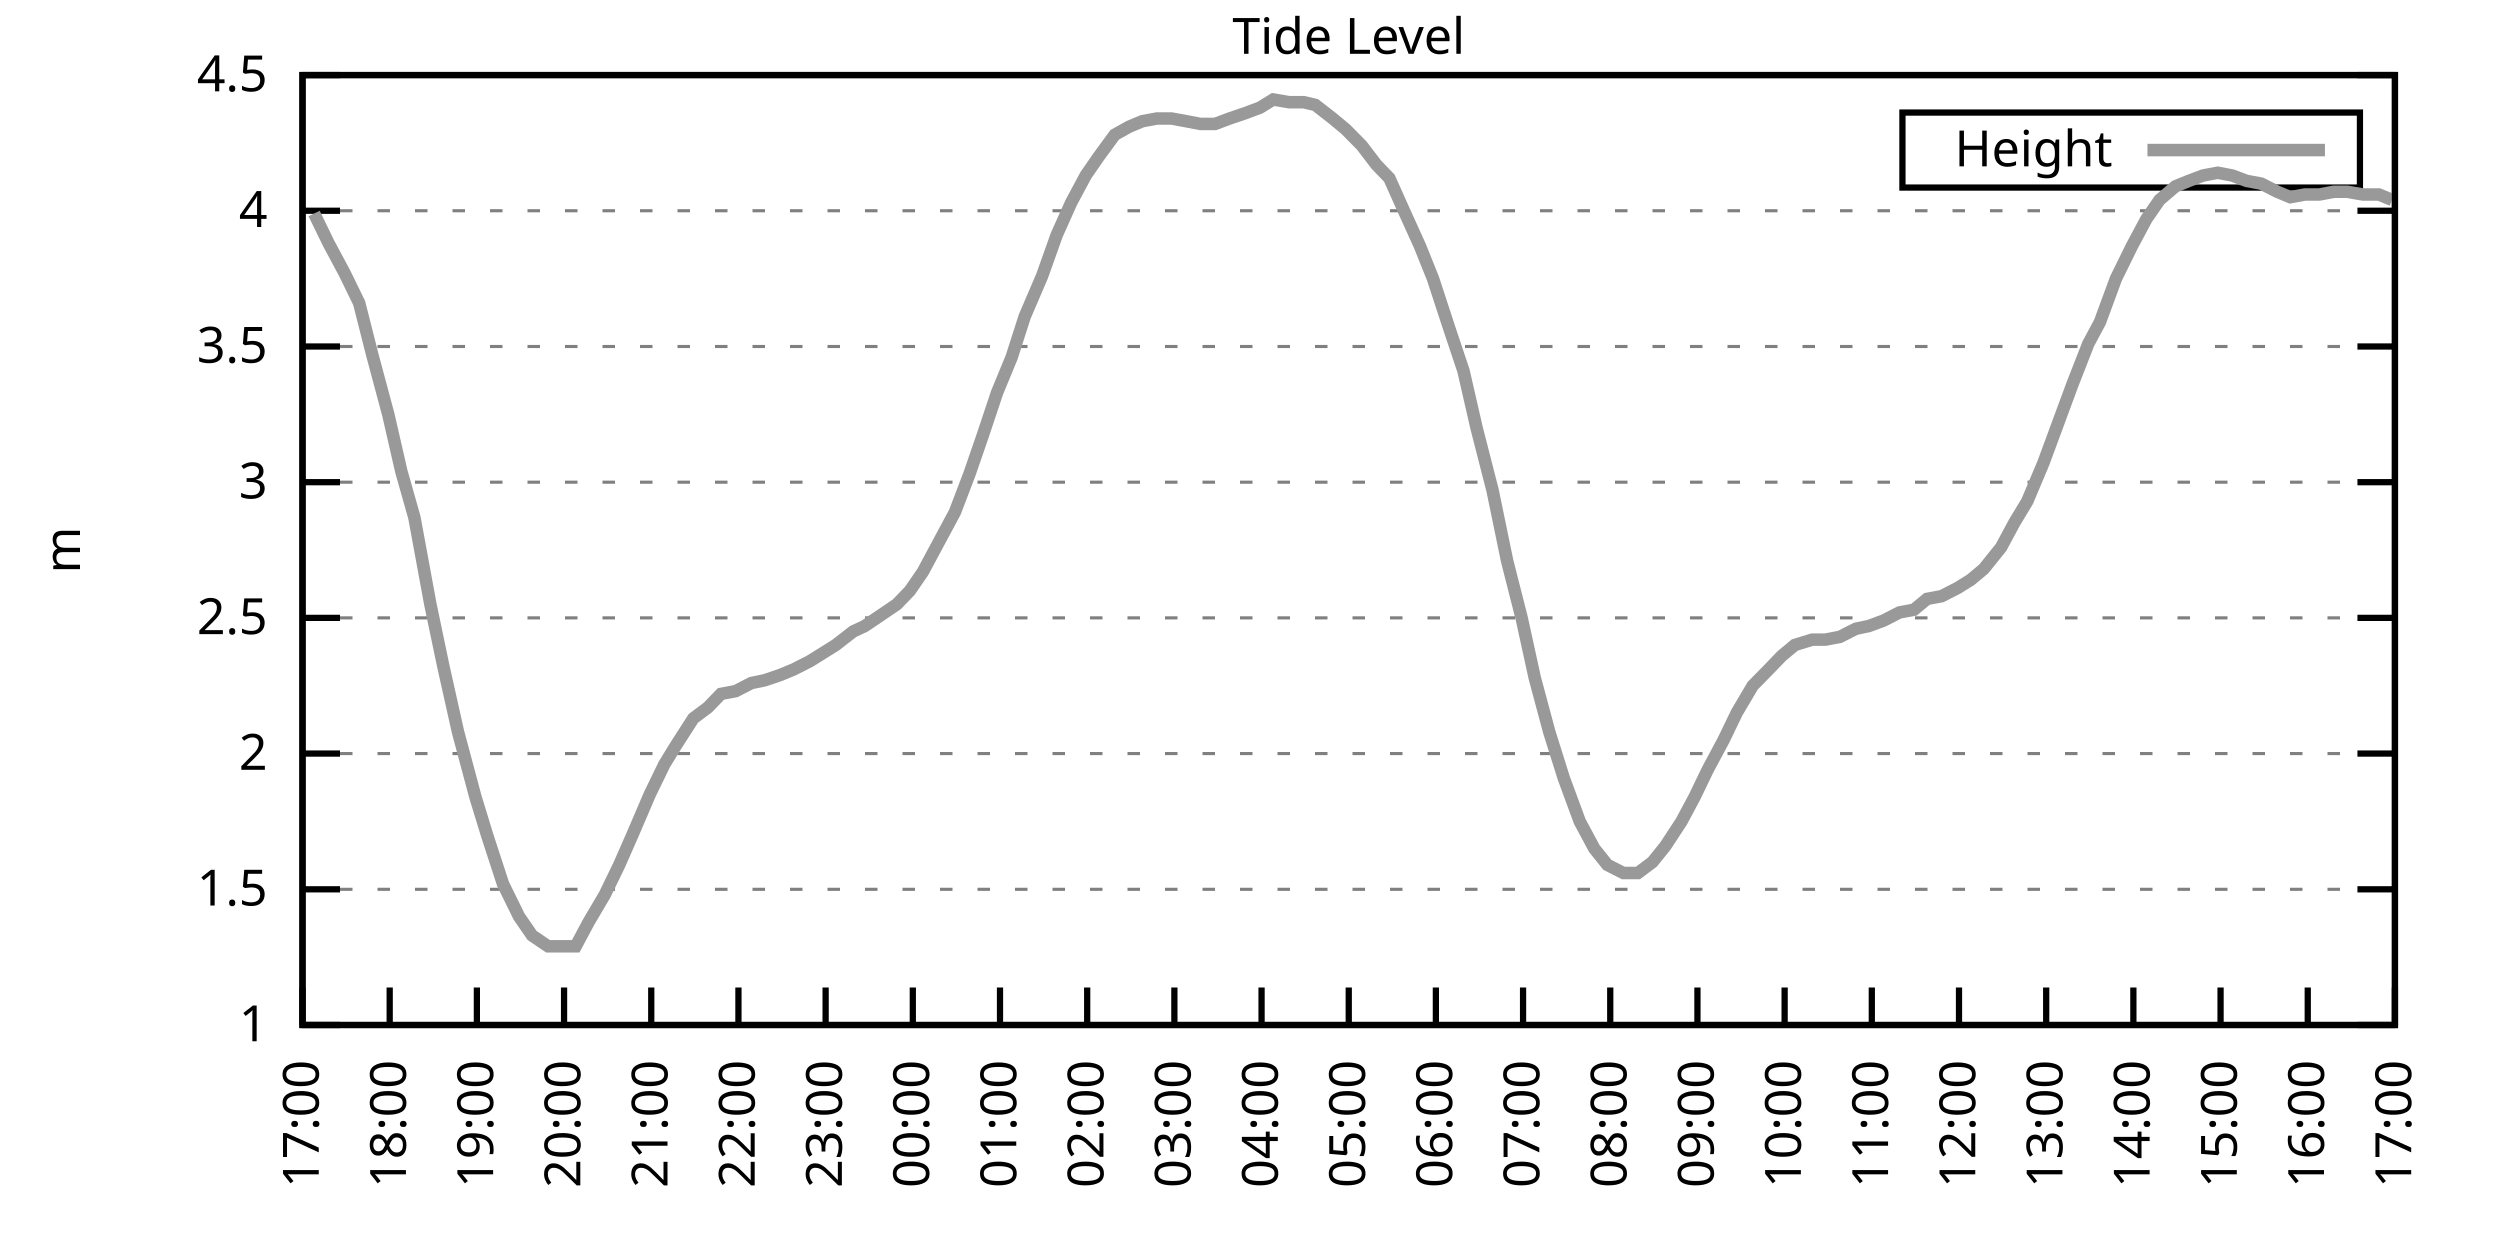
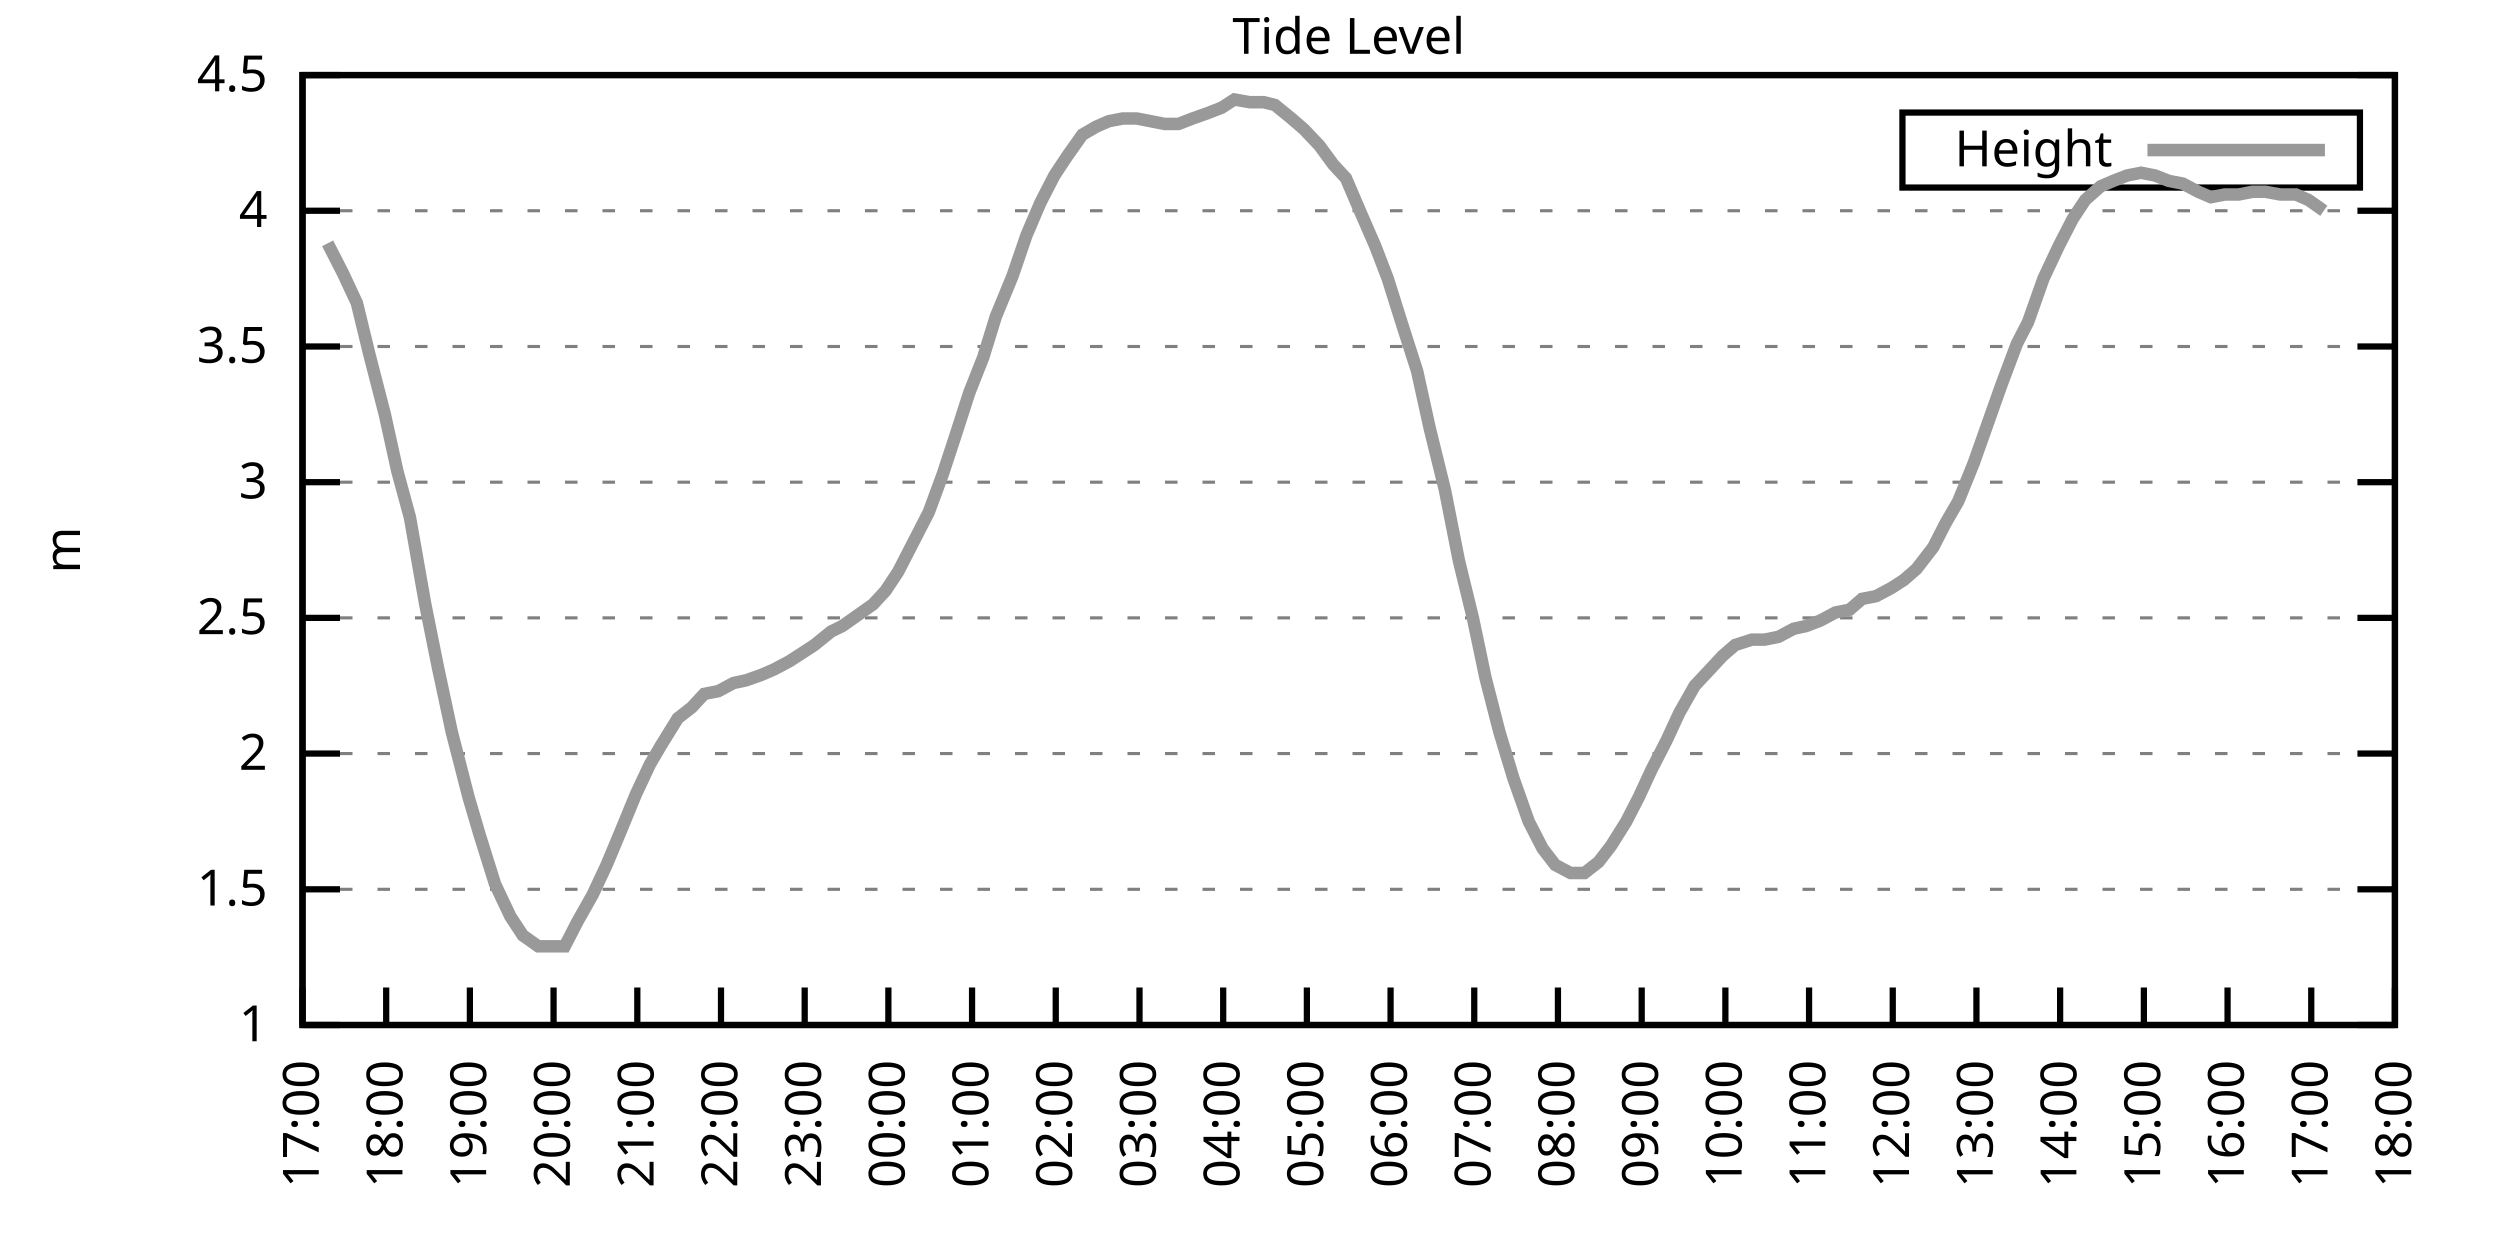
<svg xmlns="http://www.w3.org/2000/svg" xmlns:xlink="http://www.w3.org/1999/xlink" width="400" height="200" viewBox="0 0 400 200">
  <g id="gnuplot_canvas">
    <rect x="0" y="0" width="400" height="200" fill="none" />
    <defs>
      <circle id="gpDot" r="0.5" stroke-width="0.5" stroke="currentColor" />
      <path id="gpPt0" stroke-width="0.333" stroke="currentColor" d="M-1,0 h2 M0,-1 v2" />
      <path id="gpPt1" stroke-width="0.333" stroke="currentColor" d="M-1,-1 L1,1 M1,-1 L-1,1" />
      <path id="gpPt2" stroke-width="0.333" stroke="currentColor" d="M-1,0 L1,0 M0,-1 L0,1 M-1,-1 L1,1 M-1,1 L1,-1" />
      <rect id="gpPt3" stroke-width="0.333" stroke="currentColor" x="-1" y="-1" width="2" height="2" />
      <rect id="gpPt4" stroke-width="0.333" stroke="currentColor" fill="currentColor" x="-1" y="-1" width="2" height="2" />
      <circle id="gpPt5" stroke-width="0.333" stroke="currentColor" cx="0" cy="0" r="1" />
      <use xlink:href="#gpPt5" id="gpPt6" fill="currentColor" stroke="none" />
      <path id="gpPt7" stroke-width="0.333" stroke="currentColor" d="M0,-1.33 L-1.33,0.67 L1.33,0.67 z" />
      <use xlink:href="#gpPt7" id="gpPt8" fill="currentColor" stroke="none" />
      <use xlink:href="#gpPt7" id="gpPt9" stroke="currentColor" transform="rotate(180)" />
      <use xlink:href="#gpPt9" id="gpPt10" fill="currentColor" stroke="none" />
      <use xlink:href="#gpPt3" id="gpPt11" stroke="currentColor" transform="rotate(45)" />
      <use xlink:href="#gpPt11" id="gpPt12" fill="currentColor" stroke="none" />
      <path id="gpPt13" stroke-width="0.333" stroke="currentColor" d="M0,1.330 L1.265,0.411 L0.782,-1.067 L-0.782,-1.076 L-1.265,0.411 z" />
      <use xlink:href="#gpPt13" id="gpPt14" fill="currentColor" stroke="none" />
      <filter id="textbox" filterUnits="objectBoundingBox" x="0" y="0" height="1" width="1">
        <feFlood flood-color="white" flood-opacity="1" result="bgnd" />
        <feComposite in="SourceGraphic" in2="bgnd" operator="atop" />
      </filter>
      <filter id="greybox" filterUnits="objectBoundingBox" x="0" y="0" height="1" width="1">
        <feFlood flood-color="lightgrey" flood-opacity="1" result="grey" />
        <feComposite in="SourceGraphic" in2="grey" operator="atop" />
      </filter>
    </defs>
    <g fill="none" color="white" stroke="currentColor" stroke-width="1.00" stroke-linecap="butt" stroke-linejoin="miter">
</g>
    <g fill="none" color="black" stroke="currentColor" stroke-width="1.00" stroke-linecap="butt" stroke-linejoin="miter">
      <g stroke="none" shape-rendering="crispEdges">
        <polygon fill="rgb(255, 255, 255)" points="48.40,164.00 383.18,164.00 383.18,12.02 48.40,12.02 " />
      </g>
    </g>
    <g fill="none" color="black" stroke="currentColor" stroke-width="1.00" stroke-linecap="butt" stroke-linejoin="miter">
</g>
    <g fill="none" color="black" stroke="black" stroke-width="0.50" stroke-linecap="butt" stroke-linejoin="miter">
</g>
    <g fill="none" color="gray" stroke="currentColor" stroke-width="0.50" stroke-linecap="butt" stroke-linejoin="miter">
      <path stroke="gray" stroke-dasharray="2,4" class="gridline" d="M48.40,164.00 L383.19,164.00  " />
    </g>
    <g fill="none" color="gray" stroke="gray" stroke-width="1.00" stroke-linecap="butt" stroke-linejoin="miter">
</g>
    <g fill="none" color="black" stroke="currentColor" stroke-width="1.00" stroke-linecap="butt" stroke-linejoin="miter">
      <path stroke="black" d="M48.40,164.00 L54.40,164.00 M383.19,164.00 L377.19,164.00  " />
      <g transform="translate(42.80,166.60)" stroke="none" fill="black" font-family="Sans" font-size="8.00" text-anchor="end">
        <text>
          <tspan font-family="Sans"> 1</tspan>
        </text>
      </g>
    </g>
    <g fill="none" color="black" stroke="currentColor" stroke-width="1.00" stroke-linecap="butt" stroke-linejoin="miter">
</g>
    <g fill="none" color="black" stroke="black" stroke-width="0.50" stroke-linecap="butt" stroke-linejoin="miter">
</g>
    <g fill="none" color="gray" stroke="currentColor" stroke-width="0.50" stroke-linecap="butt" stroke-linejoin="miter">
      <path stroke="gray" stroke-dasharray="2,4" class="gridline" d="M48.40,142.29 L383.19,142.29  " />
    </g>
    <g fill="none" color="gray" stroke="gray" stroke-width="1.00" stroke-linecap="butt" stroke-linejoin="miter">
</g>
    <g fill="none" color="black" stroke="currentColor" stroke-width="1.00" stroke-linecap="butt" stroke-linejoin="miter">
      <path stroke="black" d="M48.40,142.29 L54.40,142.29 M383.19,142.29 L377.19,142.29  " />
      <g transform="translate(42.80,144.89)" stroke="none" fill="black" font-family="Sans" font-size="8.00" text-anchor="end">
        <text>
          <tspan font-family="Sans"> 1.5</tspan>
        </text>
      </g>
    </g>
    <g fill="none" color="black" stroke="currentColor" stroke-width="1.00" stroke-linecap="butt" stroke-linejoin="miter">
</g>
    <g fill="none" color="black" stroke="black" stroke-width="0.50" stroke-linecap="butt" stroke-linejoin="miter">
</g>
    <g fill="none" color="gray" stroke="currentColor" stroke-width="0.50" stroke-linecap="butt" stroke-linejoin="miter">
      <path stroke="gray" stroke-dasharray="2,4" class="gridline" d="M48.40,120.57 L383.19,120.57  " />
    </g>
    <g fill="none" color="gray" stroke="gray" stroke-width="1.00" stroke-linecap="butt" stroke-linejoin="miter">
</g>
    <g fill="none" color="black" stroke="currentColor" stroke-width="1.00" stroke-linecap="butt" stroke-linejoin="miter">
      <path stroke="black" d="M48.40,120.57 L54.40,120.57 M383.19,120.57 L377.19,120.57  " />
      <g transform="translate(42.80,123.17)" stroke="none" fill="black" font-family="Sans" font-size="8.00" text-anchor="end">
        <text>
          <tspan font-family="Sans"> 2</tspan>
        </text>
      </g>
    </g>
    <g fill="none" color="black" stroke="currentColor" stroke-width="1.00" stroke-linecap="butt" stroke-linejoin="miter">
</g>
    <g fill="none" color="black" stroke="black" stroke-width="0.50" stroke-linecap="butt" stroke-linejoin="miter">
</g>
    <g fill="none" color="gray" stroke="currentColor" stroke-width="0.50" stroke-linecap="butt" stroke-linejoin="miter">
      <path stroke="gray" stroke-dasharray="2,4" class="gridline" d="M48.40,98.86 L383.19,98.86  " />
    </g>
    <g fill="none" color="gray" stroke="gray" stroke-width="1.00" stroke-linecap="butt" stroke-linejoin="miter">
</g>
    <g fill="none" color="black" stroke="currentColor" stroke-width="1.00" stroke-linecap="butt" stroke-linejoin="miter">
      <path stroke="black" d="M48.40,98.86 L54.40,98.86 M383.19,98.86 L377.19,98.86  " />
      <g transform="translate(42.80,101.46)" stroke="none" fill="black" font-family="Sans" font-size="8.00" text-anchor="end">
        <text>
          <tspan font-family="Sans"> 2.5</tspan>
        </text>
      </g>
    </g>
    <g fill="none" color="black" stroke="currentColor" stroke-width="1.00" stroke-linecap="butt" stroke-linejoin="miter">
</g>
    <g fill="none" color="black" stroke="black" stroke-width="0.50" stroke-linecap="butt" stroke-linejoin="miter">
</g>
    <g fill="none" color="gray" stroke="currentColor" stroke-width="0.50" stroke-linecap="butt" stroke-linejoin="miter">
      <path stroke="gray" stroke-dasharray="2,4" class="gridline" d="M48.40,77.15 L383.19,77.15  " />
    </g>
    <g fill="none" color="gray" stroke="gray" stroke-width="1.00" stroke-linecap="butt" stroke-linejoin="miter">
</g>
    <g fill="none" color="black" stroke="currentColor" stroke-width="1.00" stroke-linecap="butt" stroke-linejoin="miter">
      <path stroke="black" d="M48.40,77.15 L54.40,77.15 M383.19,77.15 L377.19,77.15  " />
      <g transform="translate(42.80,79.75)" stroke="none" fill="black" font-family="Sans" font-size="8.00" text-anchor="end">
        <text>
          <tspan font-family="Sans"> 3</tspan>
        </text>
      </g>
    </g>
    <g fill="none" color="black" stroke="currentColor" stroke-width="1.00" stroke-linecap="butt" stroke-linejoin="miter">
</g>
    <g fill="none" color="black" stroke="black" stroke-width="0.50" stroke-linecap="butt" stroke-linejoin="miter">
</g>
    <g fill="none" color="gray" stroke="currentColor" stroke-width="0.50" stroke-linecap="butt" stroke-linejoin="miter">
      <path stroke="gray" stroke-dasharray="2,4" class="gridline" d="M48.40,55.44 L383.19,55.44  " />
    </g>
    <g fill="none" color="gray" stroke="gray" stroke-width="1.00" stroke-linecap="butt" stroke-linejoin="miter">
</g>
    <g fill="none" color="black" stroke="currentColor" stroke-width="1.00" stroke-linecap="butt" stroke-linejoin="miter">
      <path stroke="black" d="M48.40,55.44 L54.40,55.44 M383.19,55.44 L377.19,55.44  " />
      <g transform="translate(42.80,58.04)" stroke="none" fill="black" font-family="Sans" font-size="8.00" text-anchor="end">
        <text>
          <tspan font-family="Sans"> 3.5</tspan>
        </text>
      </g>
    </g>
    <g fill="none" color="black" stroke="currentColor" stroke-width="1.00" stroke-linecap="butt" stroke-linejoin="miter">
</g>
    <g fill="none" color="black" stroke="black" stroke-width="0.50" stroke-linecap="butt" stroke-linejoin="miter">
</g>
    <g fill="none" color="gray" stroke="currentColor" stroke-width="0.50" stroke-linecap="butt" stroke-linejoin="miter">
      <path stroke="gray" stroke-dasharray="2,4" class="gridline" d="M48.40,33.72 L383.19,33.72  " />
    </g>
    <g fill="none" color="gray" stroke="gray" stroke-width="1.00" stroke-linecap="butt" stroke-linejoin="miter">
</g>
    <g fill="none" color="black" stroke="currentColor" stroke-width="1.00" stroke-linecap="butt" stroke-linejoin="miter">
      <path stroke="black" d="M48.40,33.72 L54.40,33.72 M383.19,33.72 L377.19,33.72  " />
      <g transform="translate(42.80,36.32)" stroke="none" fill="black" font-family="Sans" font-size="8.00" text-anchor="end">
        <text>
          <tspan font-family="Sans"> 4</tspan>
        </text>
      </g>
    </g>
    <g fill="none" color="black" stroke="currentColor" stroke-width="1.00" stroke-linecap="butt" stroke-linejoin="miter">
</g>
    <g fill="none" color="black" stroke="black" stroke-width="0.50" stroke-linecap="butt" stroke-linejoin="miter">
</g>
    <g fill="none" color="gray" stroke="currentColor" stroke-width="0.50" stroke-linecap="butt" stroke-linejoin="miter">
      <path stroke="gray" stroke-dasharray="2,4" class="gridline" d="M48.40,12.01 L383.19,12.01  " />
    </g>
    <g fill="none" color="gray" stroke="gray" stroke-width="1.00" stroke-linecap="butt" stroke-linejoin="miter">
</g>
    <g fill="none" color="black" stroke="currentColor" stroke-width="1.00" stroke-linecap="butt" stroke-linejoin="miter">
      <path stroke="black" d="M48.40,12.01 L54.40,12.01 M383.19,12.01 L377.19,12.01  " />
      <g transform="translate(42.80,14.61)" stroke="none" fill="black" font-family="Sans" font-size="8.00" text-anchor="end">
        <text>
          <tspan font-family="Sans"> 4.5</tspan>
        </text>
      </g>
    </g>
    <g fill="none" color="black" stroke="currentColor" stroke-width="1.00" stroke-linecap="butt" stroke-linejoin="miter">
      <path stroke="black" d="M48.40,164.00 L48.40,158.00  " />
      <g transform="translate(51.00,169.60) rotate(270.00)" stroke="none" fill="black" font-family="Sans" font-size="8.00" text-anchor="end">
        <text>
          <tspan font-family="Sans">17:00</tspan>
        </text>
      </g>
    </g>
    <g fill="none" color="black" stroke="currentColor" stroke-width="1.00" stroke-linecap="butt" stroke-linejoin="miter">
-       <path stroke="black" d="M62.35,164.00 L62.35,158.00  " />
-       <g transform="translate(64.95,169.60) rotate(270.00)" stroke="none" fill="black" font-family="Sans" font-size="8.00" text-anchor="end">
+       <path stroke="black" d="M61.79,164.00 L61.79,158.00  " />
+       <g transform="translate(64.39,169.60) rotate(270.00)" stroke="none" fill="black" font-family="Sans" font-size="8.00" text-anchor="end">
        <text>
          <tspan font-family="Sans">18:00</tspan>
        </text>
      </g>
    </g>
    <g fill="none" color="black" stroke="currentColor" stroke-width="1.00" stroke-linecap="butt" stroke-linejoin="miter">
-       <path stroke="black" d="M76.30,164.00 L76.30,158.00  " />
-       <g transform="translate(78.90,169.60) rotate(270.00)" stroke="none" fill="black" font-family="Sans" font-size="8.00" text-anchor="end">
+       <path stroke="black" d="M75.18,164.00 L75.18,158.00  " />
+       <g transform="translate(77.78,169.60) rotate(270.00)" stroke="none" fill="black" font-family="Sans" font-size="8.00" text-anchor="end">
        <text>
          <tspan font-family="Sans">19:00</tspan>
        </text>
      </g>
    </g>
    <g fill="none" color="black" stroke="currentColor" stroke-width="1.00" stroke-linecap="butt" stroke-linejoin="miter">
-       <path stroke="black" d="M90.25,164.00 L90.25,158.00  " />
-       <g transform="translate(92.85,169.60) rotate(270.00)" stroke="none" fill="black" font-family="Sans" font-size="8.00" text-anchor="end">
+       <path stroke="black" d="M88.57,164.00 L88.57,158.00  " />
+       <g transform="translate(91.17,169.60) rotate(270.00)" stroke="none" fill="black" font-family="Sans" font-size="8.00" text-anchor="end">
        <text>
          <tspan font-family="Sans">20:00</tspan>
        </text>
      </g>
    </g>
    <g fill="none" color="black" stroke="currentColor" stroke-width="1.00" stroke-linecap="butt" stroke-linejoin="miter">
-       <path stroke="black" d="M104.20,164.00 L104.20,158.00  " />
-       <g transform="translate(106.80,169.60) rotate(270.00)" stroke="none" fill="black" font-family="Sans" font-size="8.00" text-anchor="end">
+       <path stroke="black" d="M101.97,164.00 L101.97,158.00  " />
+       <g transform="translate(104.57,169.60) rotate(270.00)" stroke="none" fill="black" font-family="Sans" font-size="8.00" text-anchor="end">
        <text>
          <tspan font-family="Sans">21:00</tspan>
        </text>
      </g>
    </g>
    <g fill="none" color="black" stroke="currentColor" stroke-width="1.00" stroke-linecap="butt" stroke-linejoin="miter">
-       <path stroke="black" d="M118.15,164.00 L118.15,158.00  " />
-       <g transform="translate(120.75,169.60) rotate(270.00)" stroke="none" fill="black" font-family="Sans" font-size="8.00" text-anchor="end">
+       <path stroke="black" d="M115.36,164.00 L115.36,158.00  " />
+       <g transform="translate(117.96,169.60) rotate(270.00)" stroke="none" fill="black" font-family="Sans" font-size="8.00" text-anchor="end">
        <text>
          <tspan font-family="Sans">22:00</tspan>
        </text>
      </g>
    </g>
    <g fill="none" color="black" stroke="currentColor" stroke-width="1.00" stroke-linecap="butt" stroke-linejoin="miter">
-       <path stroke="black" d="M132.10,164.00 L132.10,158.00  " />
-       <g transform="translate(134.70,169.60) rotate(270.00)" stroke="none" fill="black" font-family="Sans" font-size="8.00" text-anchor="end">
+       <path stroke="black" d="M128.75,164.00 L128.75,158.00  " />
+       <g transform="translate(131.35,169.60) rotate(270.00)" stroke="none" fill="black" font-family="Sans" font-size="8.00" text-anchor="end">
        <text>
          <tspan font-family="Sans">23:00</tspan>
        </text>
      </g>
    </g>
    <g fill="none" color="black" stroke="currentColor" stroke-width="1.00" stroke-linecap="butt" stroke-linejoin="miter">
-       <path stroke="black" d="M146.05,164.00 L146.05,158.00  " />
-       <g transform="translate(148.65,169.60) rotate(270.00)" stroke="none" fill="black" font-family="Sans" font-size="8.00" text-anchor="end">
+       <path stroke="black" d="M142.14,164.00 L142.14,158.00  " />
+       <g transform="translate(144.74,169.60) rotate(270.00)" stroke="none" fill="black" font-family="Sans" font-size="8.00" text-anchor="end">
        <text>
          <tspan font-family="Sans">00:00</tspan>
        </text>
      </g>
    </g>
    <g fill="none" color="black" stroke="currentColor" stroke-width="1.00" stroke-linecap="butt" stroke-linejoin="miter">
-       <path stroke="black" d="M160.00,164.00 L160.00,158.00  " />
-       <g transform="translate(162.60,169.60) rotate(270.00)" stroke="none" fill="black" font-family="Sans" font-size="8.00" text-anchor="end">
+       <path stroke="black" d="M155.53,164.00 L155.53,158.00  " />
+       <g transform="translate(158.13,169.60) rotate(270.00)" stroke="none" fill="black" font-family="Sans" font-size="8.00" text-anchor="end">
        <text>
          <tspan font-family="Sans">01:00</tspan>
        </text>
      </g>
    </g>
    <g fill="none" color="black" stroke="currentColor" stroke-width="1.00" stroke-linecap="butt" stroke-linejoin="miter">
-       <path stroke="black" d="M173.95,164.00 L173.95,158.00  " />
-       <g transform="translate(176.55,169.60) rotate(270.00)" stroke="none" fill="black" font-family="Sans" font-size="8.00" text-anchor="end">
+       <path stroke="black" d="M168.92,164.00 L168.92,158.00  " />
+       <g transform="translate(171.52,169.60) rotate(270.00)" stroke="none" fill="black" font-family="Sans" font-size="8.00" text-anchor="end">
        <text>
          <tspan font-family="Sans">02:00</tspan>
        </text>
      </g>
    </g>
    <g fill="none" color="black" stroke="currentColor" stroke-width="1.00" stroke-linecap="butt" stroke-linejoin="miter">
-       <path stroke="black" d="M187.90,164.00 L187.90,158.00  " />
-       <g transform="translate(190.50,169.60) rotate(270.00)" stroke="none" fill="black" font-family="Sans" font-size="8.00" text-anchor="end">
+       <path stroke="black" d="M182.32,164.00 L182.32,158.00  " />
+       <g transform="translate(184.92,169.60) rotate(270.00)" stroke="none" fill="black" font-family="Sans" font-size="8.00" text-anchor="end">
        <text>
          <tspan font-family="Sans">03:00</tspan>
        </text>
      </g>
    </g>
    <g fill="none" color="black" stroke="currentColor" stroke-width="1.00" stroke-linecap="butt" stroke-linejoin="miter">
-       <path stroke="black" d="M201.85,164.00 L201.85,158.00  " />
-       <g transform="translate(204.45,169.60) rotate(270.00)" stroke="none" fill="black" font-family="Sans" font-size="8.00" text-anchor="end">
+       <path stroke="black" d="M195.71,164.00 L195.71,158.00  " />
+       <g transform="translate(198.31,169.60) rotate(270.00)" stroke="none" fill="black" font-family="Sans" font-size="8.00" text-anchor="end">
        <text>
          <tspan font-family="Sans">04:00</tspan>
        </text>
      </g>
    </g>
    <g fill="none" color="black" stroke="currentColor" stroke-width="1.00" stroke-linecap="butt" stroke-linejoin="miter">
-       <path stroke="black" d="M215.80,164.00 L215.80,158.00  " />
-       <g transform="translate(218.40,169.60) rotate(270.00)" stroke="none" fill="black" font-family="Sans" font-size="8.00" text-anchor="end">
+       <path stroke="black" d="M209.10,164.00 L209.10,158.00  " />
+       <g transform="translate(211.70,169.60) rotate(270.00)" stroke="none" fill="black" font-family="Sans" font-size="8.00" text-anchor="end">
        <text>
          <tspan font-family="Sans">05:00</tspan>
        </text>
      </g>
    </g>
    <g fill="none" color="black" stroke="currentColor" stroke-width="1.00" stroke-linecap="butt" stroke-linejoin="miter">
-       <path stroke="black" d="M229.74,164.00 L229.74,158.00  " />
-       <g transform="translate(232.34,169.60) rotate(270.00)" stroke="none" fill="black" font-family="Sans" font-size="8.00" text-anchor="end">
+       <path stroke="black" d="M222.49,164.00 L222.49,158.00  " />
+       <g transform="translate(225.09,169.60) rotate(270.00)" stroke="none" fill="black" font-family="Sans" font-size="8.00" text-anchor="end">
        <text>
          <tspan font-family="Sans">06:00</tspan>
        </text>
      </g>
    </g>
    <g fill="none" color="black" stroke="currentColor" stroke-width="1.00" stroke-linecap="butt" stroke-linejoin="miter">
-       <path stroke="black" d="M243.69,164.00 L243.69,158.00  " />
-       <g transform="translate(246.29,169.60) rotate(270.00)" stroke="none" fill="black" font-family="Sans" font-size="8.00" text-anchor="end">
+       <path stroke="black" d="M235.88,164.00 L235.88,158.00  " />
+       <g transform="translate(238.48,169.60) rotate(270.00)" stroke="none" fill="black" font-family="Sans" font-size="8.00" text-anchor="end">
        <text>
          <tspan font-family="Sans">07:00</tspan>
        </text>
      </g>
    </g>
    <g fill="none" color="black" stroke="currentColor" stroke-width="1.00" stroke-linecap="butt" stroke-linejoin="miter">
-       <path stroke="black" d="M257.64,164.00 L257.64,158.00  " />
-       <g transform="translate(260.24,169.60) rotate(270.00)" stroke="none" fill="black" font-family="Sans" font-size="8.00" text-anchor="end">
+       <path stroke="black" d="M249.27,164.00 L249.27,158.00  " />
+       <g transform="translate(251.87,169.60) rotate(270.00)" stroke="none" fill="black" font-family="Sans" font-size="8.00" text-anchor="end">
        <text>
          <tspan font-family="Sans">08:00</tspan>
        </text>
      </g>
    </g>
    <g fill="none" color="black" stroke="currentColor" stroke-width="1.00" stroke-linecap="butt" stroke-linejoin="miter">
-       <path stroke="black" d="M271.59,164.00 L271.59,158.00  " />
-       <g transform="translate(274.19,169.60) rotate(270.00)" stroke="none" fill="black" font-family="Sans" font-size="8.00" text-anchor="end">
+       <path stroke="black" d="M262.67,164.00 L262.67,158.00  " />
+       <g transform="translate(265.27,169.60) rotate(270.00)" stroke="none" fill="black" font-family="Sans" font-size="8.00" text-anchor="end">
        <text>
          <tspan font-family="Sans">09:00</tspan>
        </text>
      </g>
    </g>
    <g fill="none" color="black" stroke="currentColor" stroke-width="1.00" stroke-linecap="butt" stroke-linejoin="miter">
-       <path stroke="black" d="M285.54,164.00 L285.54,158.00  " />
-       <g transform="translate(288.14,169.60) rotate(270.00)" stroke="none" fill="black" font-family="Sans" font-size="8.00" text-anchor="end">
+       <path stroke="black" d="M276.06,164.00 L276.06,158.00  " />
+       <g transform="translate(278.66,169.60) rotate(270.00)" stroke="none" fill="black" font-family="Sans" font-size="8.00" text-anchor="end">
        <text>
          <tspan font-family="Sans">10:00</tspan>
        </text>
      </g>
    </g>
    <g fill="none" color="black" stroke="currentColor" stroke-width="1.00" stroke-linecap="butt" stroke-linejoin="miter">
-       <path stroke="black" d="M299.49,164.00 L299.49,158.00  " />
-       <g transform="translate(302.09,169.60) rotate(270.00)" stroke="none" fill="black" font-family="Sans" font-size="8.00" text-anchor="end">
+       <path stroke="black" d="M289.45,164.00 L289.45,158.00  " />
+       <g transform="translate(292.05,169.60) rotate(270.00)" stroke="none" fill="black" font-family="Sans" font-size="8.00" text-anchor="end">
        <text>
          <tspan font-family="Sans">11:00</tspan>
        </text>
      </g>
    </g>
    <g fill="none" color="black" stroke="currentColor" stroke-width="1.00" stroke-linecap="butt" stroke-linejoin="miter">
-       <path stroke="black" d="M313.44,164.00 L313.44,158.00  " />
-       <g transform="translate(316.04,169.60) rotate(270.00)" stroke="none" fill="black" font-family="Sans" font-size="8.00" text-anchor="end">
+       <path stroke="black" d="M302.84,164.00 L302.84,158.00  " />
+       <g transform="translate(305.44,169.60) rotate(270.00)" stroke="none" fill="black" font-family="Sans" font-size="8.00" text-anchor="end">
        <text>
          <tspan font-family="Sans">12:00</tspan>
        </text>
      </g>
    </g>
    <g fill="none" color="black" stroke="currentColor" stroke-width="1.00" stroke-linecap="butt" stroke-linejoin="miter">
-       <path stroke="black" d="M327.39,164.00 L327.39,158.00  " />
-       <g transform="translate(329.99,169.60) rotate(270.00)" stroke="none" fill="black" font-family="Sans" font-size="8.00" text-anchor="end">
+       <path stroke="black" d="M316.23,164.00 L316.23,158.00  " />
+       <g transform="translate(318.83,169.60) rotate(270.00)" stroke="none" fill="black" font-family="Sans" font-size="8.00" text-anchor="end">
        <text>
          <tspan font-family="Sans">13:00</tspan>
        </text>
      </g>
    </g>
    <g fill="none" color="black" stroke="currentColor" stroke-width="1.00" stroke-linecap="butt" stroke-linejoin="miter">
-       <path stroke="black" d="M341.34,164.00 L341.34,158.00  " />
-       <g transform="translate(343.94,169.60) rotate(270.00)" stroke="none" fill="black" font-family="Sans" font-size="8.00" text-anchor="end">
+       <path stroke="black" d="M329.62,164.00 L329.62,158.00  " />
+       <g transform="translate(332.22,169.60) rotate(270.00)" stroke="none" fill="black" font-family="Sans" font-size="8.00" text-anchor="end">
        <text>
          <tspan font-family="Sans">14:00</tspan>
        </text>
      </g>
    </g>
    <g fill="none" color="black" stroke="currentColor" stroke-width="1.00" stroke-linecap="butt" stroke-linejoin="miter">
-       <path stroke="black" d="M355.29,164.00 L355.29,158.00  " />
-       <g transform="translate(357.89,169.60) rotate(270.00)" stroke="none" fill="black" font-family="Sans" font-size="8.00" text-anchor="end">
+       <path stroke="black" d="M343.02,164.00 L343.02,158.00  " />
+       <g transform="translate(345.62,169.60) rotate(270.00)" stroke="none" fill="black" font-family="Sans" font-size="8.00" text-anchor="end">
        <text>
          <tspan font-family="Sans">15:00</tspan>
        </text>
      </g>
    </g>
    <g fill="none" color="black" stroke="currentColor" stroke-width="1.00" stroke-linecap="butt" stroke-linejoin="miter">
-       <path stroke="black" d="M369.24,164.00 L369.24,158.00  " />
-       <g transform="translate(371.84,169.60) rotate(270.00)" stroke="none" fill="black" font-family="Sans" font-size="8.00" text-anchor="end">
+       <path stroke="black" d="M356.41,164.00 L356.41,158.00  " />
+       <g transform="translate(359.01,169.60) rotate(270.00)" stroke="none" fill="black" font-family="Sans" font-size="8.00" text-anchor="end">
        <text>
          <tspan font-family="Sans">16:00</tspan>
+         </text>
+       </g>
+     </g>
+     <g fill="none" color="black" stroke="currentColor" stroke-width="1.00" stroke-linecap="butt" stroke-linejoin="miter">
+       <path stroke="black" d="M369.80,164.00 L369.80,158.00  " />
+       <g transform="translate(372.40,169.60) rotate(270.00)" stroke="none" fill="black" font-family="Sans" font-size="8.00" text-anchor="end">
+         <text>
+           <tspan font-family="Sans">17:00</tspan>
        </text>
      </g>
    </g>
    <g fill="none" color="black" stroke="currentColor" stroke-width="1.00" stroke-linecap="butt" stroke-linejoin="miter">
      <path stroke="black" d="M383.19,164.00 L383.19,158.00  " />
      <g transform="translate(385.79,169.60) rotate(270.00)" stroke="none" fill="black" font-family="Sans" font-size="8.00" text-anchor="end">
        <text>
-           <tspan font-family="Sans">17:00</tspan>
+           <tspan font-family="Sans">18:00</tspan>
        </text>
      </g>
    </g>
    <g fill="none" color="black" stroke="currentColor" stroke-width="1.00" stroke-linecap="butt" stroke-linejoin="miter">
</g>
    <g fill="none" color="black" stroke="currentColor" stroke-width="1.00" stroke-linecap="butt" stroke-linejoin="miter">
      <path stroke="black" d="M48.40,12.01 L48.40,164.00 L383.19,164.00 L383.19,12.01 L48.40,12.01 Z  " />
    </g>
    <g fill="none" color="black" stroke="currentColor" stroke-width="1.00" stroke-linecap="butt" stroke-linejoin="miter">
</g>
    <g fill="none" color="black" stroke="currentColor" stroke-width="1.00" stroke-linecap="butt" stroke-linejoin="miter">
      <path stroke="black" d="M304.39,30.01 L304.39,18.01 L377.59,18.01 L377.59,30.01 L304.39,30.01 Z  " />
    </g>
    <g id="Tide_level_plot_1">
      <g fill="none" color="white" stroke="black" stroke-width="2.00" stroke-linecap="butt" stroke-linejoin="miter">
</g>
      <g fill="none" color="black" stroke="currentColor" stroke-width="2.00" stroke-linecap="butt" stroke-linejoin="miter">
        <g transform="translate(337.99,26.61)" stroke="none" fill="black" font-family="Sans" font-size="8.00" text-anchor="end">
          <text>
            <tspan font-family="Sans">Height</tspan>
          </text>
        </g>
      </g>
      <g fill="none" color="black" stroke="currentColor" stroke-width="2.00" stroke-linecap="butt" stroke-linejoin="miter">
-         <path stroke="rgb(153, 153, 153)" d="M343.59,24.01 L371.99,24.01 M50.26,34.16 L52.58,38.93 L55.14,43.71 L57.47,48.49 L59.56,56.74 L62.12,66.29   L64.21,75.41 L66.30,82.79 L68.86,96.69 L70.95,106.68 L73.28,117.10 L76.07,127.52 L77.93,133.60 L80.48,141.42   L83.04,146.63 L85.13,149.67 L87.69,151.41 L89.78,151.41 L92.11,151.41 L94.20,147.50 L96.76,143.16 L99.08,138.38   L101.18,133.60 L103.97,127.09 L106.29,122.31 L108.15,119.27 L110.94,114.93 L113.27,113.19 L115.36,111.02 L117.68,110.59   L120.24,109.28 L122.33,108.85 L124.89,107.98 L126.98,107.11 L129.54,105.81 L131.63,104.51 L133.72,103.20 L136.51,101.03   L138.37,100.16 L140.93,98.43 L143.49,96.69 L145.58,94.52 L147.67,91.48 L150.46,86.27 L152.79,81.93 L155.11,75.85   L157.21,69.77 L159.53,62.82 L161.86,57.17 L163.95,50.66 L166.74,44.15 L169.06,37.63 L171.39,32.42 L173.71,28.08   L175.81,25.04 L178.36,21.56 L180.69,20.26 L182.78,19.39 L185.11,18.96 L187.43,18.96 L189.76,19.39 L192.08,19.83   L194.41,19.83 L196.73,18.96 L199.29,18.09 L201.61,17.22 L203.71,15.92 L206.26,16.35 L208.59,16.35 L210.45,16.79   L213.24,18.96 L215.33,20.70 L217.89,23.30 L220.21,26.34 L222.30,28.51 L224.63,33.72 L227.19,39.37 L229.28,44.58   L231.84,52.40 L234.16,59.34 L236.25,68.46 L238.81,78.45 L241.14,89.74 L243.46,98.86 L245.55,108.42 L247.88,117.10   L250.20,124.48 L252.76,131.43 L255.09,135.77 L257.18,138.38 L259.74,139.68 L262.06,139.68 L264.39,137.94 L266.48,135.34   L269.04,131.43 L271.13,127.52 L273.22,123.18 L275.78,118.40 L277.87,114.06 L280.43,109.72 L282.99,107.11 L285.08,104.94   L287.17,103.20 L289.96,102.34 L292.05,102.34 L294.38,101.90 L296.94,100.60 L299.03,100.16 L301.35,99.30 L303.91,97.99   L306.23,97.56 L308.33,95.82 L310.65,95.39 L313.21,94.08 L315.30,92.78 L317.39,91.04 L320.18,87.57 L322.28,83.66   L324.37,80.19 L326.93,74.11 L329.02,68.46 L331.58,61.52 L334.13,55.00 L335.99,51.53 L338.55,44.58 L341.11,39.37   L343.43,35.03 L345.53,31.99 L348.08,29.81 L350.18,28.95 L352.50,28.08 L354.83,27.64 L357.15,28.08 L359.48,28.95   L361.80,29.38 L364.36,30.68 L366.45,31.55 L368.78,31.12 L371.10,31.12 L373.43,30.68 L375.52,30.68 L378.08,31.12   L380.63,31.12 L382.73,31.99  " />
+         <path stroke="rgb(153, 153, 153)" d="M343.59,24.01 L371.99,24.01 M52.42,38.93 L54.87,43.71 L57.10,48.49 L59.11,56.74 L61.57,66.29 L63.58,75.41   L65.59,82.79 L68.04,96.69 L70.05,106.68 L72.28,117.10 L74.96,127.52 L76.75,133.60 L79.20,141.42 L81.66,146.63   L83.66,149.67 L86.12,151.41 L88.13,151.41 L90.36,151.41 L92.37,147.50 L94.82,143.16 L97.06,138.38 L99.06,133.60   L101.74,127.09 L103.98,122.31 L105.76,119.27 L108.44,114.93 L110.67,113.19 L112.68,111.02 L114.91,110.59 L117.37,109.28   L119.38,108.85 L121.83,107.98 L123.84,107.11 L126.29,105.81 L128.30,104.51 L130.31,103.20 L132.99,101.03 L134.78,100.16   L137.23,98.43 L139.69,96.69 L141.69,94.52 L143.70,91.48 L146.38,86.27 L148.61,81.93 L150.85,75.85 L152.85,69.77   L155.09,62.82 L157.32,57.17 L159.33,50.66 L162.01,44.15 L164.24,37.63 L166.47,32.42 L168.70,28.08 L170.71,25.04   L173.17,21.56 L175.40,20.26 L177.41,19.39 L179.64,18.96 L181.87,18.96 L184.10,19.39 L186.33,19.83 L188.57,19.83   L190.80,18.96 L193.25,18.09 L195.48,17.22 L197.49,15.92 L199.95,16.35 L202.18,16.35 L203.97,16.79 L206.64,18.96   L208.65,20.70 L211.11,23.30 L213.34,26.34 L215.35,28.51 L217.58,33.72 L220.04,39.37 L222.04,44.58 L224.50,52.40   L226.73,59.34 L228.74,68.46 L231.20,78.45 L233.43,89.74 L235.66,98.86 L237.67,108.42 L239.90,117.10 L242.13,124.48   L244.59,131.43 L246.82,135.77 L248.83,138.38 L251.28,139.68 L253.51,139.68 L255.75,137.94 L257.76,135.34 L260.21,131.43   L262.22,127.52 L264.23,123.18 L266.68,118.40 L268.69,114.06 L271.15,109.72 L273.60,107.11 L275.61,104.94 L277.62,103.20   L280.30,102.34 L282.31,102.34 L284.54,101.90 L286.99,100.60 L289.00,100.16 L291.23,99.30 L293.69,97.99 L295.92,97.56   L297.93,95.82 L300.16,95.39 L302.62,94.08 L304.63,92.78 L306.63,91.04 L309.31,87.57 L311.32,83.66 L313.33,80.19   L315.79,74.11 L317.79,68.46 L320.25,61.52 L322.70,55.00 L324.49,51.53 L326.95,44.58 L329.40,39.37 L331.63,35.03   L333.64,31.99 L336.10,29.81 L338.10,28.95 L340.34,28.08 L342.57,27.64 L344.80,28.08 L347.03,28.95 L349.26,29.38   L351.72,30.68 L353.73,31.55 L355.96,31.12 L358.19,31.12 L360.42,30.68 L362.43,30.68 L364.89,31.12 L367.34,31.12   L369.35,31.99 L371.81,33.72  " />
      </g>
    </g>
    <g fill="none" color="black" stroke="currentColor" stroke-width="2.00" stroke-linecap="butt" stroke-linejoin="miter">
</g>
    <g fill="none" color="black" stroke="black" stroke-width="1.00" stroke-linecap="butt" stroke-linejoin="miter">
</g>
    <g fill="none" color="black" stroke="currentColor" stroke-width="1.00" stroke-linecap="butt" stroke-linejoin="miter">
      <path stroke="black" d="M48.40,12.01 L48.40,164.00 L383.19,164.00 L383.19,12.01 L48.40,12.01 Z  " />
      <g transform="translate(12.80,88.01) rotate(270.00)" stroke="none" fill="black" font-family="Sans" font-size="8.00" text-anchor="middle">
        <text>
          <tspan font-family="Sans">m</tspan>
        </text>
      </g>
    </g>
    <g fill="none" color="black" stroke="currentColor" stroke-width="1.00" stroke-linecap="butt" stroke-linejoin="miter">
</g>
    <g fill="none" color="black" stroke="currentColor" stroke-width="1.00" stroke-linecap="butt" stroke-linejoin="miter">
      <g transform="translate(215.79,8.61)" stroke="none" fill="black" font-family="Sans" font-size="8.00" text-anchor="middle">
        <text>
          <tspan font-family="Sans">Tide Level</tspan>
        </text>
      </g>
    </g>
    <g fill="none" color="black" stroke="currentColor" stroke-width="1.00" stroke-linecap="butt" stroke-linejoin="miter">
</g>
  </g>
</svg>
